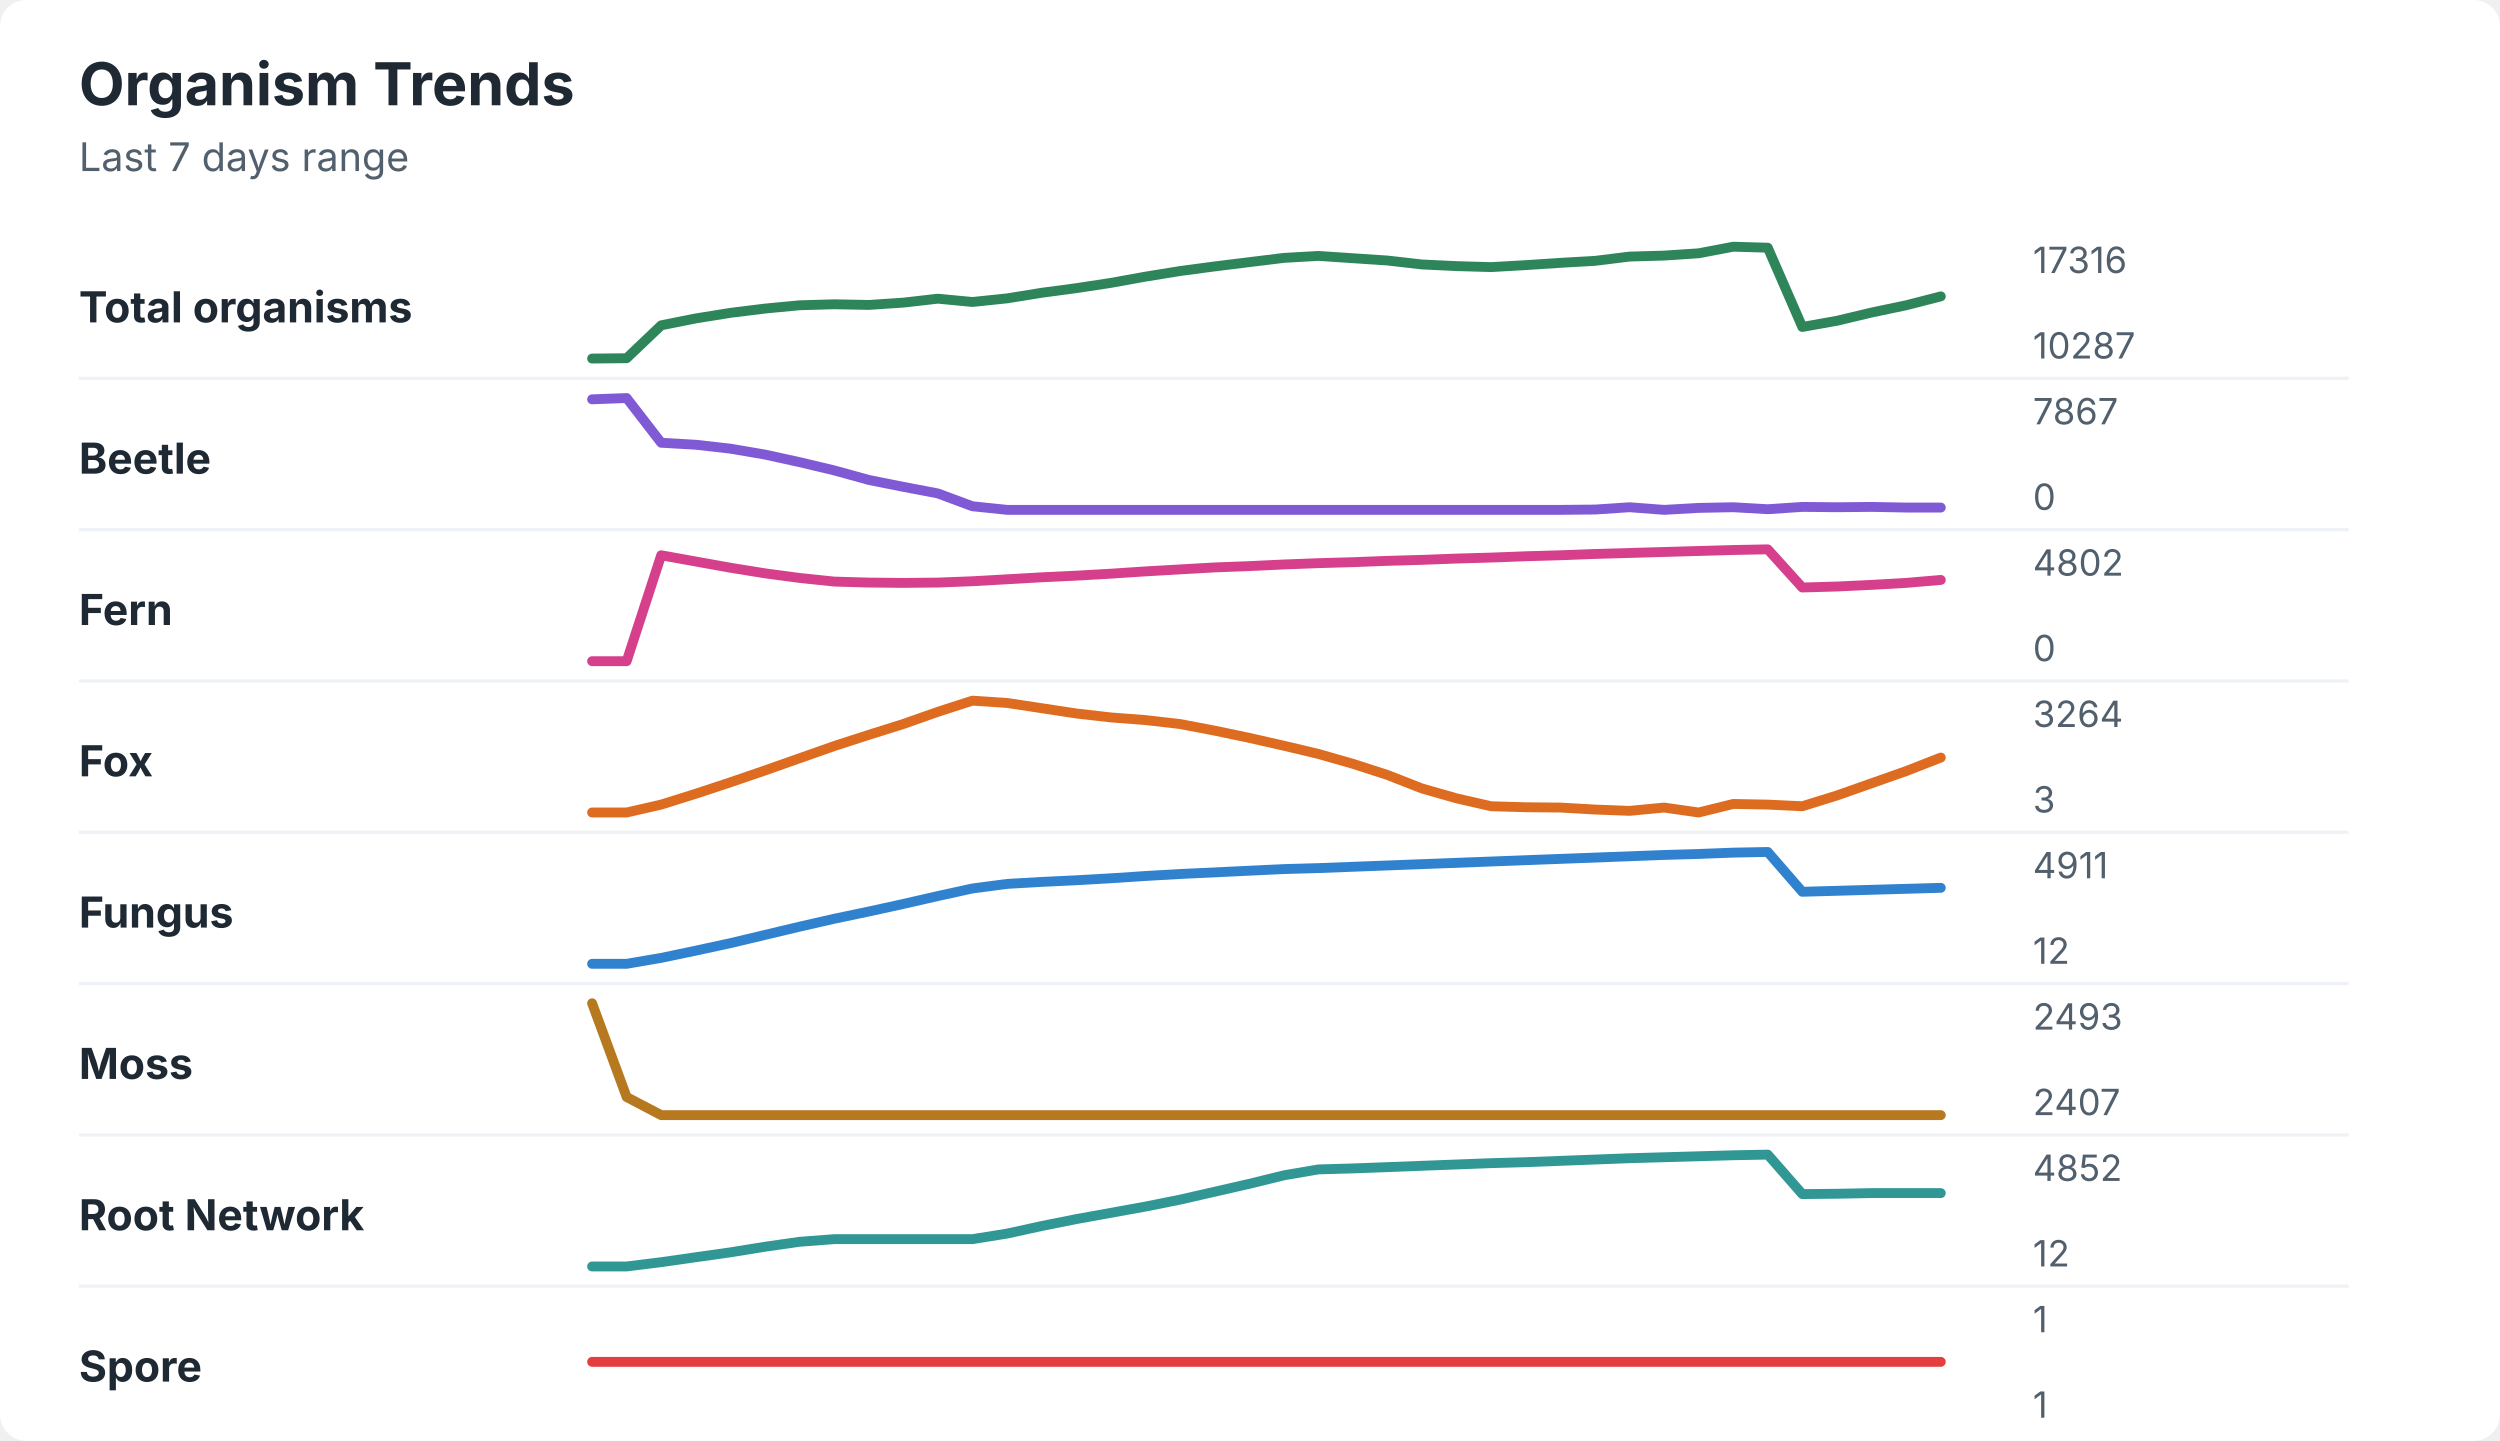
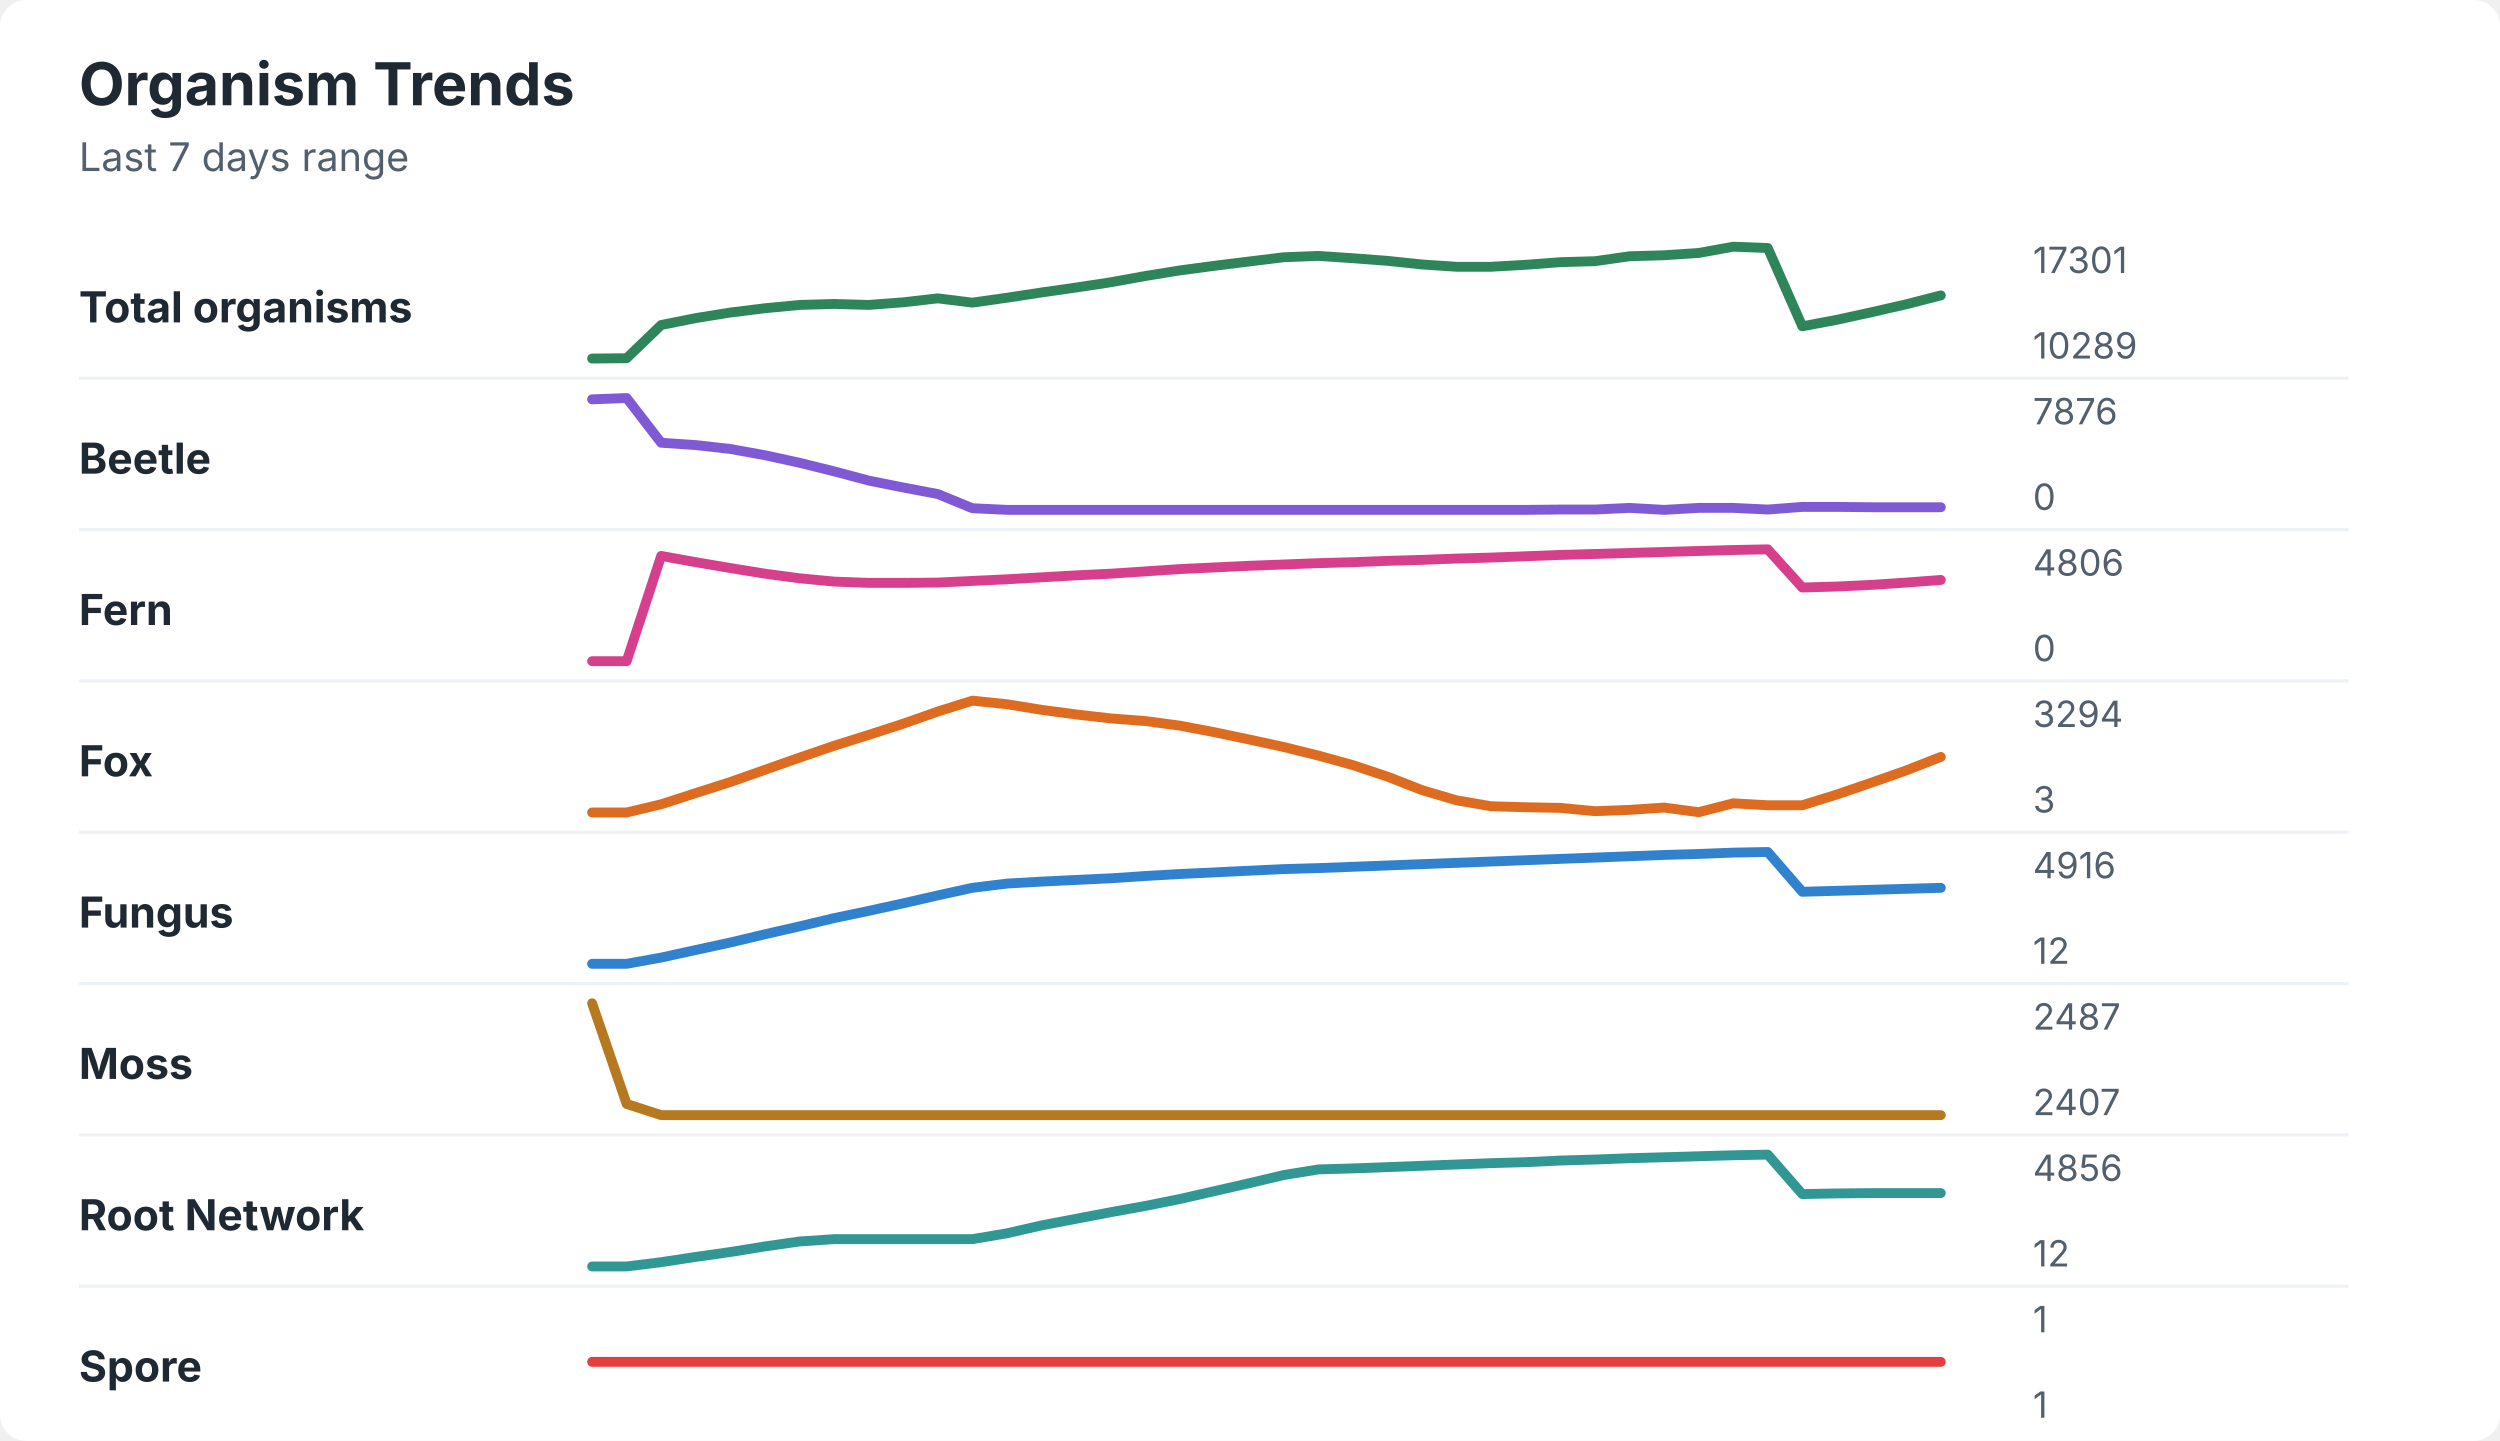
<svg xmlns="http://www.w3.org/2000/svg" width="760" height="438" viewBox="0 0 760 438" role="img" aria-labelledby="title desc">
  <rect width="760" height="438" rx="8" fill="#ffffff" />
  <style>
    text { font-family: -apple-system, BlinkMacSystemFont, "Segoe UI", sans-serif; }
    .title { font-size: 18px; font-weight: 700; fill: #1f2933; }
    .subtitle { font-size: 12px; fill: #52606d; }
    .label { font-size: 13px; font-weight: 650; fill: #1f2933; }
    .axis-value { font-size: 11px; fill: #52606d; }
    .separator { stroke: #eef2f7; stroke-width: 1; }
  </style>
  <text x="24" y="32" class="title">Organism Trends</text>
  <text x="24" y="52" class="subtitle">Last 7 days range</text>
  <text x="24" y="98" class="label">Total organisms</text>
-   <polyline points="180.0,109.0 190.5,108.9 201.0,98.9 211.5,96.8 222.1,95.1 232.6,93.8 243.1,92.8 253.6,92.5 264.1,92.7 274.6,92.0 285.1,90.8 295.6,91.8 306.2,90.7 316.7,89.0 327.2,87.6 337.7,86.0 348.2,84.1 358.7,82.4 369.2,81.0 379.7,79.7 390.3,78.4 400.8,77.8 411.3,78.5 421.8,79.2 432.3,80.4 442.8,80.9 453.3,81.2 463.8,80.6 474.4,79.9 484.9,79.3 495.4,78.0 505.9,77.7 516.4,77.0 526.9,75.0 537.4,75.3 547.9,99.4 558.5,97.5 569.0,95.0 579.5,92.8 590.0,90.1 " fill="none" stroke="#2f855a" stroke-width="3" stroke-linecap="round" stroke-linejoin="round" />
-   <text x="618" y="83" class="axis-value">17316</text>
-   <text x="618" y="109" class="axis-value">10287</text>
+   <polyline points="180.0,109.0 190.5,108.9 201.0,98.8 211.5,96.7 222.1,95.0 232.6,93.7 243.1,92.7 253.6,92.4 264.1,92.7 274.6,91.9 285.1,90.7 295.6,92.0 306.2,90.5 316.7,88.9 327.2,87.4 337.7,85.8 348.2,83.9 358.7,82.2 369.2,80.8 379.7,79.5 390.3,78.2 400.8,77.8 411.3,78.5 421.8,79.3 432.3,80.4 442.8,81.1 453.3,81.1 463.8,80.5 474.4,79.7 484.9,79.4 495.4,77.9 505.9,77.6 516.4,76.9 526.9,75.0 537.4,75.4 547.9,99.2 558.5,97.2 569.0,94.9 579.5,92.5 590.0,89.8 " fill="none" stroke="#2f855a" stroke-width="3" stroke-linecap="round" stroke-linejoin="round" />
+   <text x="618" y="83" class="axis-value">17301</text>
+   <text x="618" y="109" class="axis-value">10289</text>
  <line x1="24" y1="115.0" x2="714" y2="115.0" class="separator" />
  <text x="24" y="144" class="label">Beetle</text>
-   <polyline points="180.0,121.4 190.5,121.0 201.0,134.6 211.5,135.2 222.1,136.4 232.6,138.2 243.1,140.5 253.6,143.0 264.1,145.9 274.6,148.0 285.1,150.0 295.6,153.9 306.2,155.0 316.7,155.0 327.2,155.0 337.7,155.0 348.2,155.0 358.7,155.0 369.2,155.0 379.7,155.0 390.3,155.0 400.8,155.0 411.3,155.0 421.8,155.0 432.3,155.0 442.8,155.0 453.3,155.0 463.8,155.0 474.4,155.0 484.9,154.9 495.4,154.2 505.9,155.0 516.4,154.4 526.9,154.2 537.4,154.8 547.9,154.1 558.5,154.2 569.0,154.1 579.5,154.3 590.0,154.3 " fill="none" stroke="#805ad5" stroke-width="3" stroke-linecap="round" stroke-linejoin="round" />
-   <text x="618" y="129" class="axis-value">7867</text>
+   <polyline points="180.0,121.4 190.5,121.0 201.0,134.6 211.5,135.3 222.1,136.5 232.6,138.4 243.1,140.7 253.6,143.3 264.1,146.1 274.6,148.2 285.1,150.2 295.6,154.5 306.2,155.0 316.7,155.0 327.2,155.0 337.7,155.0 348.2,155.0 358.7,155.0 369.2,155.0 379.7,155.0 390.3,155.0 400.8,155.0 411.3,155.0 421.8,155.0 432.3,155.0 442.8,155.0 453.3,155.0 463.8,155.0 474.4,154.9 484.9,154.9 495.4,154.4 505.9,155.0 516.4,154.4 526.9,154.4 537.4,154.9 547.9,154.1 558.5,154.1 569.0,154.2 579.5,154.2 590.0,154.2 " fill="none" stroke="#805ad5" stroke-width="3" stroke-linecap="round" stroke-linejoin="round" />
+   <text x="618" y="129" class="axis-value">7876</text>
  <text x="618" y="155" class="axis-value">0</text>
  <line x1="24" y1="161.0" x2="714" y2="161.0" class="separator" />
  <text x="24" y="190" class="label">Fern</text>
-   <polyline points="180.0,201.0 190.5,201.0 201.0,168.8 211.5,170.7 222.1,172.6 232.6,174.3 243.1,175.7 253.6,176.8 264.1,177.1 274.6,177.2 285.1,177.1 295.6,176.7 306.2,176.1 316.7,175.5 327.2,175.0 337.7,174.4 348.2,173.7 358.7,173.1 369.2,172.5 379.7,172.1 390.3,171.6 400.8,171.2 411.3,170.9 421.8,170.5 432.3,170.2 442.8,169.8 453.3,169.5 463.8,169.1 474.4,168.8 484.9,168.4 495.4,168.1 505.9,167.8 516.4,167.5 526.9,167.2 537.4,167.0 547.9,178.6 558.5,178.3 569.0,177.8 579.5,177.2 590.0,176.3 " fill="none" stroke="#d53f8c" stroke-width="3" stroke-linecap="round" stroke-linejoin="round" />
-   <text x="618" y="175" class="axis-value">4802</text>
+   <polyline points="180.0,201.0 190.5,201.0 201.0,169.0 211.5,170.9 222.1,172.7 232.6,174.4 243.1,175.8 253.6,176.8 264.1,177.2 274.6,177.2 285.1,177.1 295.6,176.6 306.2,176.1 316.7,175.5 327.2,174.9 337.7,174.4 348.2,173.7 358.7,173.0 369.2,172.5 379.7,172.0 390.3,171.6 400.8,171.2 411.3,170.9 421.8,170.5 432.3,170.2 442.8,169.8 453.3,169.5 463.8,169.1 474.4,168.7 484.9,168.4 495.4,168.1 505.9,167.8 516.4,167.5 526.9,167.2 537.4,167.0 547.9,178.6 558.5,178.3 569.0,177.8 579.5,177.1 590.0,176.3 " fill="none" stroke="#d53f8c" stroke-width="3" stroke-linecap="round" stroke-linejoin="round" />
+   <text x="618" y="175" class="axis-value">4806</text>
  <text x="618" y="201" class="axis-value">0</text>
  <line x1="24" y1="207.0" x2="714" y2="207.0" class="separator" />
  <text x="24" y="236" class="label">Fox</text>
-   <polyline points="180.0,247.0 190.5,247.0 201.0,244.6 211.5,241.3 222.1,237.8 232.6,234.2 243.1,230.5 253.6,226.8 264.1,223.4 274.6,220.1 285.1,216.4 295.6,213.0 306.2,213.7 316.7,215.3 327.2,216.9 337.7,218.1 348.2,218.9 358.7,220.1 369.2,222.1 379.7,224.3 390.3,226.7 400.8,229.2 411.3,232.2 421.8,235.6 432.3,239.7 442.8,242.7 453.3,245.1 463.8,245.4 474.4,245.5 484.9,246.1 495.4,246.5 505.9,245.5 516.4,247.0 526.9,244.4 537.4,244.6 547.9,245.1 558.5,241.8 569.0,238.1 579.5,234.4 590.0,230.3 " fill="none" stroke="#dd6b20" stroke-width="3" stroke-linecap="round" stroke-linejoin="round" />
-   <text x="618" y="221" class="axis-value">3264</text>
+   <polyline points="180.0,247.0 190.5,247.0 201.0,244.5 211.5,241.1 222.1,237.7 232.6,234.0 243.1,230.3 253.6,226.7 264.1,223.4 274.6,220.0 285.1,216.3 295.6,213.0 306.2,214.1 316.7,215.8 327.2,217.2 337.7,218.4 348.2,219.2 358.7,220.6 369.2,222.6 379.7,224.8 390.3,227.1 400.8,229.7 411.3,232.6 421.8,236.1 432.3,240.2 442.8,243.3 453.3,245.1 463.8,245.4 474.4,245.6 484.9,246.6 495.4,246.2 505.9,245.5 516.4,246.9 526.9,244.2 537.4,244.8 547.9,244.8 558.5,241.5 569.0,237.9 579.5,234.2 590.0,230.1 " fill="none" stroke="#dd6b20" stroke-width="3" stroke-linecap="round" stroke-linejoin="round" />
+   <text x="618" y="221" class="axis-value">3294</text>
  <text x="618" y="247" class="axis-value">3</text>
  <line x1="24" y1="253.0" x2="714" y2="253.0" class="separator" />
  <text x="24" y="282" class="label">Fungus</text>
-   <polyline points="180.0,293.0 190.5,293.0 201.0,291.2 211.5,289.0 222.1,286.7 232.6,284.2 243.1,281.7 253.6,279.3 264.1,277.1 274.6,274.8 285.1,272.4 295.6,270.1 306.2,268.7 316.7,268.1 327.2,267.6 337.7,267.0 348.2,266.3 358.7,265.7 369.2,265.2 379.7,264.7 390.3,264.2 400.8,263.9 411.3,263.5 421.8,263.1 432.3,262.7 442.8,262.3 453.3,261.9 463.8,261.5 474.4,261.1 484.9,260.7 495.4,260.3 505.9,259.9 516.4,259.6 526.9,259.2 537.4,259.0 547.9,271.1 558.5,270.8 569.0,270.5 579.5,270.2 590.0,269.9 " fill="none" stroke="#3182ce" stroke-width="3" stroke-linecap="round" stroke-linejoin="round" />
-   <text x="618" y="267" class="axis-value">4911</text>
+   <polyline points="180.0,293.0 190.5,293.0 201.0,291.1 211.5,288.8 222.1,286.5 232.6,284.0 243.1,281.6 253.6,279.1 264.1,276.9 274.6,274.6 285.1,272.2 295.6,269.9 306.2,268.6 316.7,268.0 327.2,267.5 337.7,267.0 348.2,266.3 358.7,265.7 369.2,265.2 379.7,264.7 390.3,264.2 400.8,263.9 411.3,263.5 421.8,263.1 432.3,262.7 442.8,262.3 453.3,261.9 463.8,261.5 474.4,261.1 484.9,260.7 495.4,260.3 505.9,259.9 516.4,259.6 526.9,259.2 537.4,259.0 547.9,271.1 558.5,270.8 569.0,270.5 579.5,270.2 590.0,269.9 " fill="none" stroke="#3182ce" stroke-width="3" stroke-linecap="round" stroke-linejoin="round" />
+   <text x="618" y="267" class="axis-value">4916</text>
  <text x="618" y="293" class="axis-value">12</text>
  <line x1="24" y1="299.0" x2="714" y2="299.0" class="separator" />
  <text x="24" y="328" class="label">Moss</text>
-   <polyline points="180.0,305.0 190.5,333.5 201.0,339.0 211.5,339.0 222.1,339.0 232.6,339.0 243.1,339.0 253.6,339.0 264.1,339.0 274.6,339.0 285.1,339.0 295.6,339.0 306.2,339.0 316.7,339.0 327.2,339.0 337.7,339.0 348.2,339.0 358.7,339.0 369.2,339.0 379.7,339.0 390.3,339.0 400.8,339.0 411.3,339.0 421.8,339.0 432.3,339.0 442.8,339.0 453.3,339.0 463.8,339.0 474.4,339.0 484.9,339.0 495.4,339.0 505.9,339.0 516.4,339.0 526.9,339.0 537.4,339.0 547.9,339.0 558.5,339.0 569.0,339.0 579.5,339.0 590.0,339.0 " fill="none" stroke="#b7791f" stroke-width="3" stroke-linecap="round" stroke-linejoin="round" />
-   <text x="618" y="313" class="axis-value">2493</text>
+   <polyline points="180.0,305.0 190.5,335.6 201.0,339.0 211.5,339.0 222.1,339.0 232.6,339.0 243.1,339.0 253.6,339.0 264.1,339.0 274.6,339.0 285.1,339.0 295.6,339.0 306.2,339.0 316.7,339.0 327.2,339.0 337.7,339.0 348.2,339.0 358.7,339.0 369.2,339.0 379.7,339.0 390.3,339.0 400.8,339.0 411.3,339.0 421.8,339.0 432.3,339.0 442.8,339.0 453.3,339.0 463.8,339.0 474.4,339.0 484.9,339.0 495.4,339.0 505.9,339.0 516.4,339.0 526.9,339.0 537.4,339.0 547.9,339.0 558.5,339.0 569.0,339.0 579.5,339.0 590.0,339.0 " fill="none" stroke="#b7791f" stroke-width="3" stroke-linecap="round" stroke-linejoin="round" />
+   <text x="618" y="313" class="axis-value">2487</text>
  <text x="618" y="339" class="axis-value">2407</text>
  <line x1="24" y1="345.0" x2="714" y2="345.0" class="separator" />
  <text x="24" y="374" class="label">Root Network</text>
-   <polyline points="180.0,385.0 190.5,385.0 201.0,383.7 211.5,382.2 222.1,380.7 232.6,379.0 243.1,377.5 253.6,376.7 264.1,376.7 274.6,376.7 285.1,376.7 295.6,376.7 306.2,375.0 316.7,372.7 327.2,370.6 337.7,368.7 348.2,366.8 358.7,364.7 369.2,362.3 379.7,359.9 390.3,357.3 400.8,355.5 411.3,355.2 421.8,354.8 432.3,354.4 442.8,354.0 453.3,353.6 463.8,353.3 474.4,352.9 484.9,352.5 495.4,352.1 505.9,351.8 516.4,351.5 526.9,351.2 537.4,351.0 547.9,363.0 558.5,362.9 569.0,362.7 579.5,362.7 590.0,362.7 " fill="none" stroke="#319795" stroke-width="3" stroke-linecap="round" stroke-linejoin="round" />
-   <text x="618" y="359" class="axis-value">4852</text>
+   <polyline points="180.0,385.0 190.5,385.0 201.0,383.7 211.5,382.1 222.1,380.6 232.6,378.9 243.1,377.4 253.6,376.7 264.1,376.7 274.6,376.7 285.1,376.7 295.6,376.7 306.2,374.9 316.7,372.5 327.2,370.5 337.7,368.5 348.2,366.6 358.7,364.5 369.2,362.1 379.7,359.7 390.3,357.2 400.8,355.5 411.3,355.2 421.8,354.8 432.3,354.4 442.8,354.0 453.3,353.6 463.8,353.3 474.4,352.8 484.9,352.5 495.4,352.1 505.9,351.8 516.4,351.5 526.9,351.2 537.4,351.0 547.9,363.0 558.5,362.8 569.0,362.7 579.5,362.7 590.0,362.7 " fill="none" stroke="#319795" stroke-width="3" stroke-linecap="round" stroke-linejoin="round" />
+   <text x="618" y="359" class="axis-value">4856</text>
  <text x="618" y="385" class="axis-value">12</text>
  <line x1="24" y1="391.0" x2="714" y2="391.0" class="separator" />
  <text x="24" y="420" class="label">Spore</text>
  <polyline points="180.0,414.0 190.5,414.0 201.0,414.0 211.5,414.0 222.1,414.0 232.6,414.0 243.1,414.0 253.6,414.0 264.1,414.0 274.6,414.0 285.1,414.0 295.6,414.0 306.2,414.0 316.7,414.0 327.2,414.0 337.7,414.0 348.2,414.0 358.7,414.0 369.2,414.0 379.7,414.0 390.3,414.0 400.8,414.0 411.3,414.0 421.8,414.0 432.3,414.0 442.8,414.0 453.3,414.0 463.8,414.0 474.4,414.0 484.9,414.0 495.4,414.0 505.9,414.0 516.4,414.0 526.9,414.0 537.4,414.0 547.9,414.0 558.5,414.0 569.0,414.0 579.5,414.0 590.0,414.0 " fill="none" stroke="#e53e3e" stroke-width="3" stroke-linecap="round" stroke-linejoin="round" />
  <text x="618" y="405" class="axis-value">1</text>
  <text x="618" y="431" class="axis-value">1</text>
</svg>
